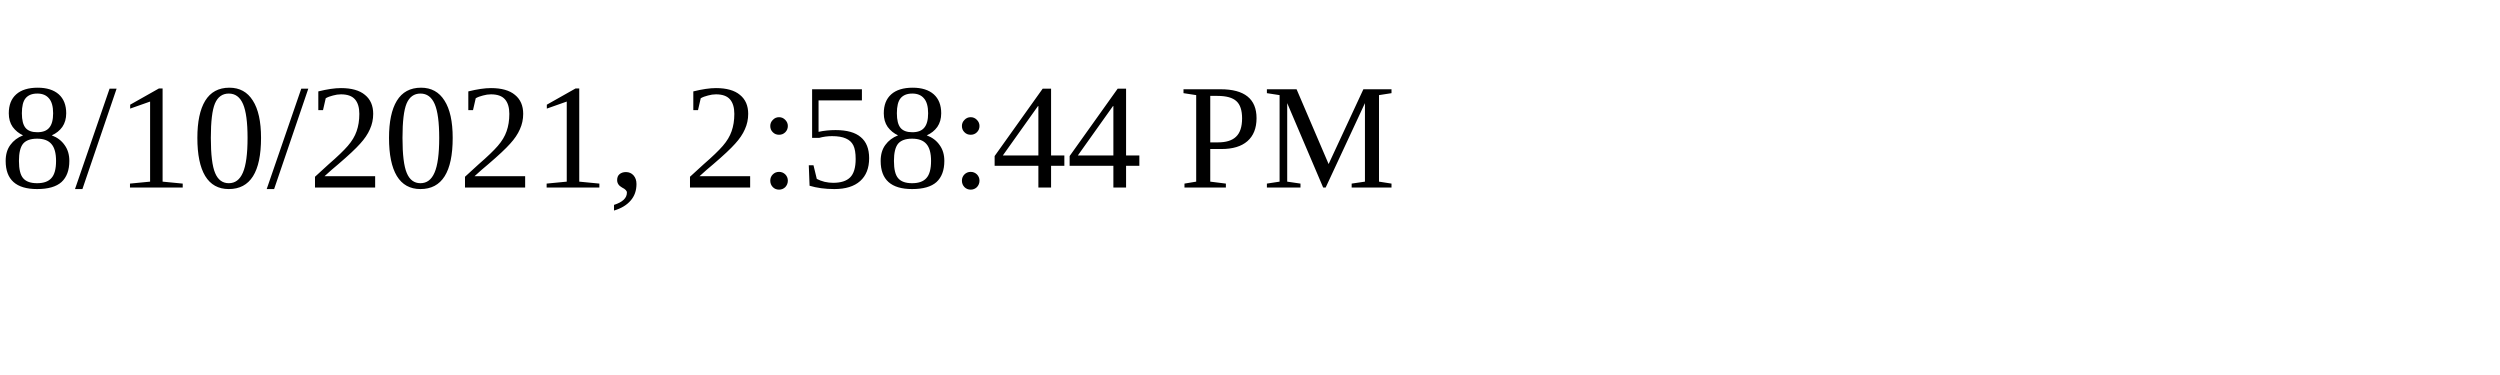
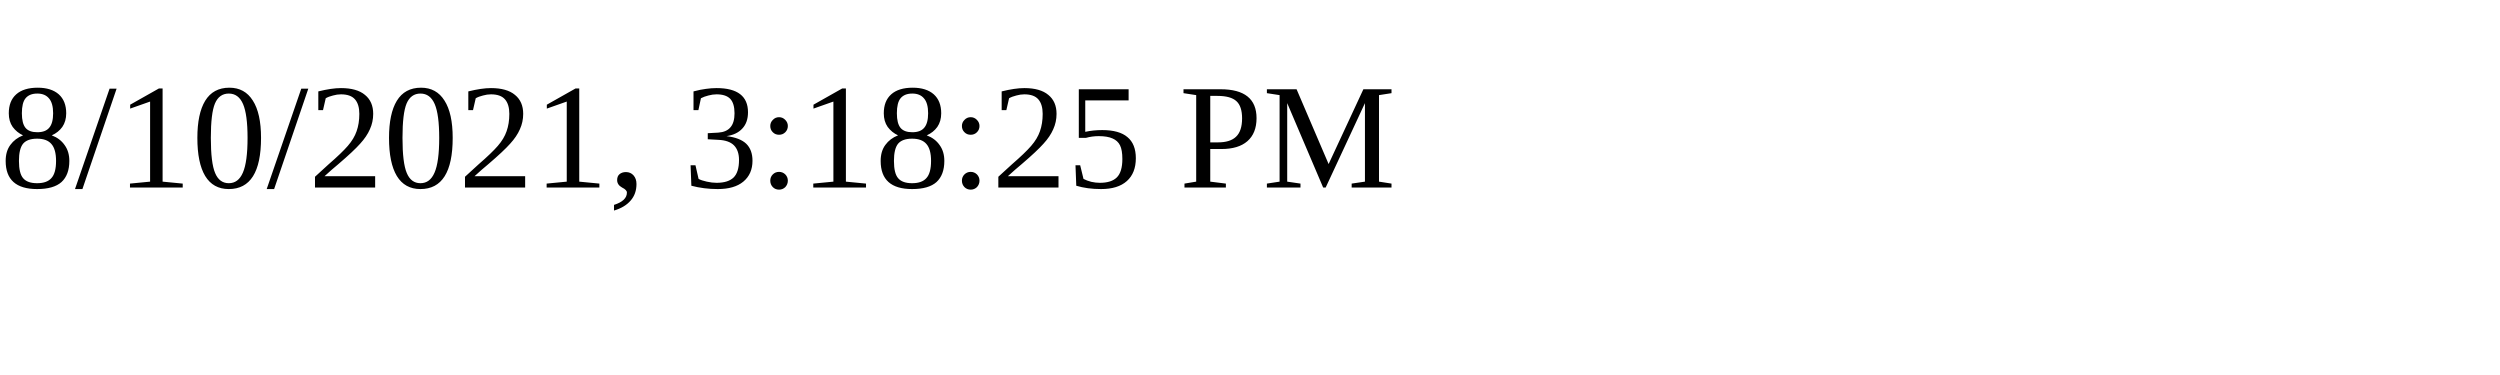
<svg xmlns="http://www.w3.org/2000/svg" height="30" width="200">
-   <text x="0" y="15">8/10/2021, 2:58:44 PM</text>
+   <text x="0" y="15">8/10/2021, 3:18:25 PM</text>
</svg>
